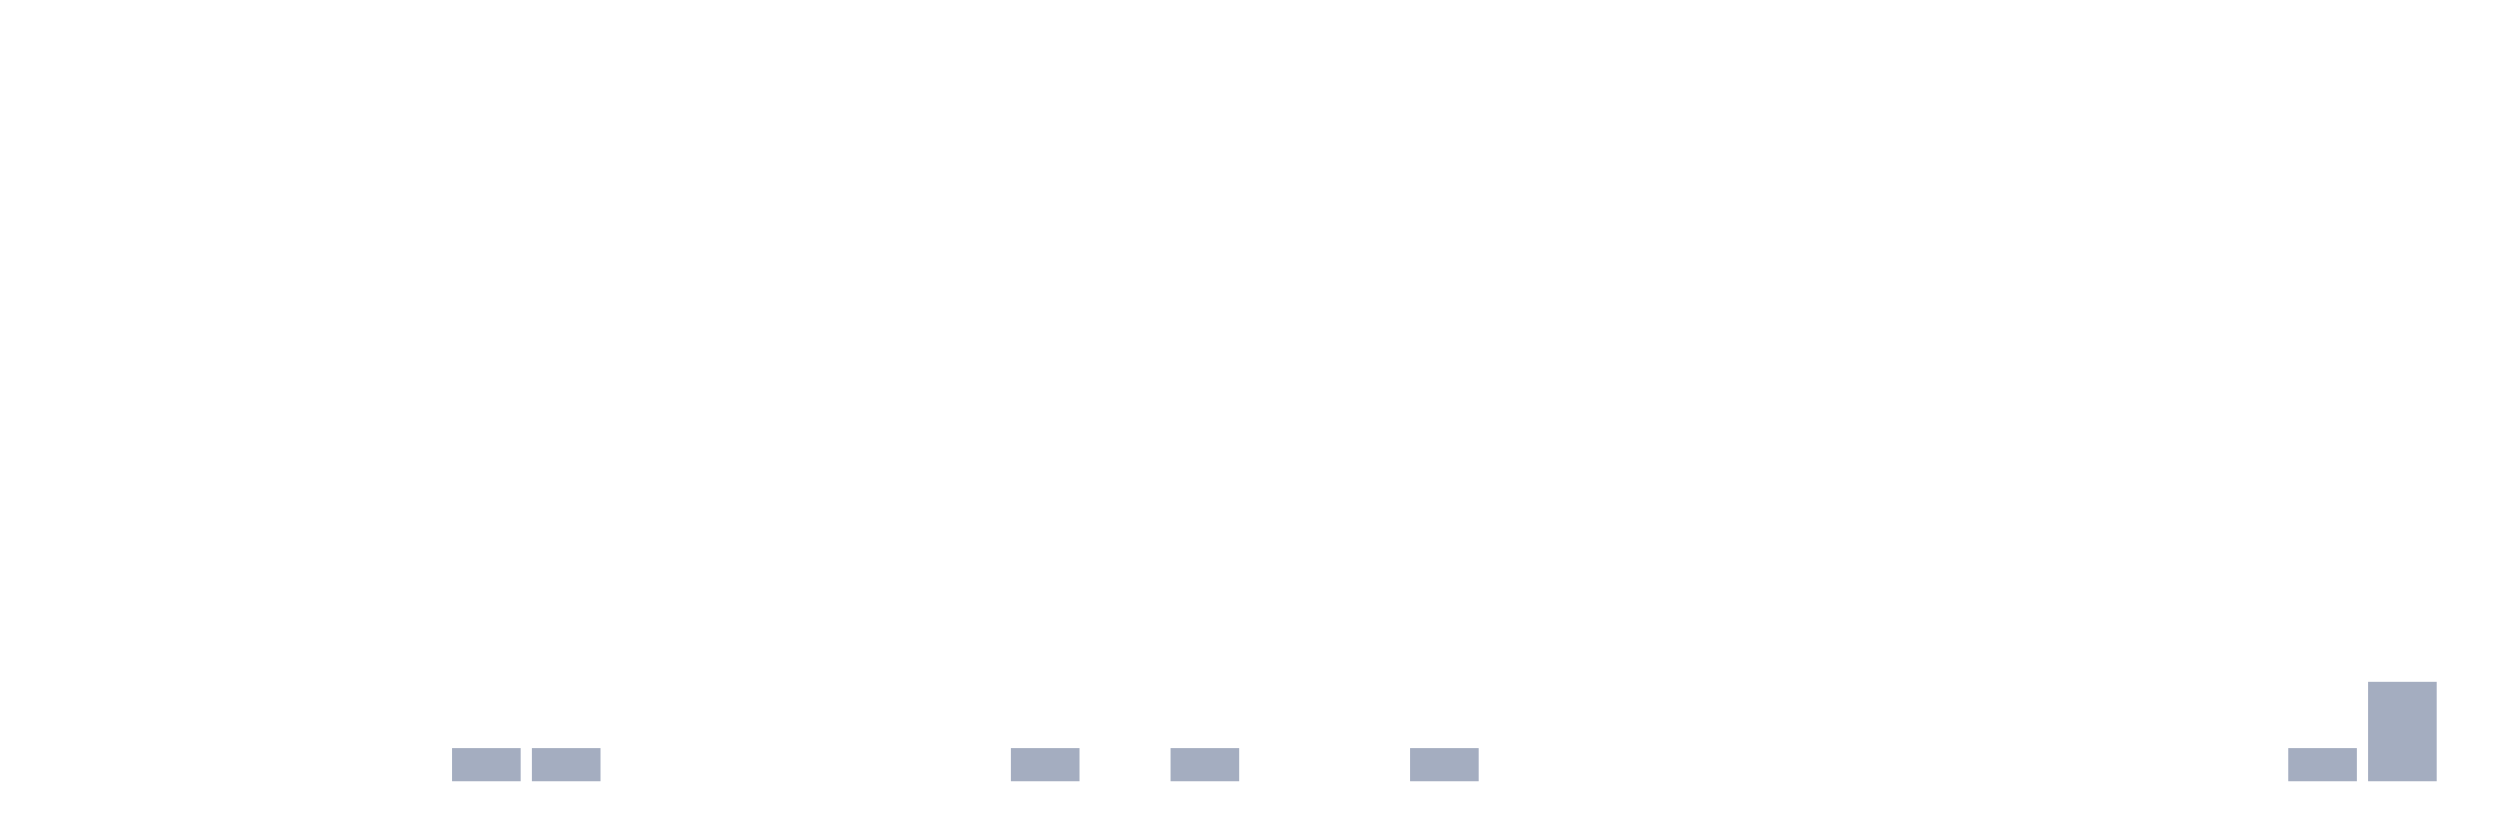
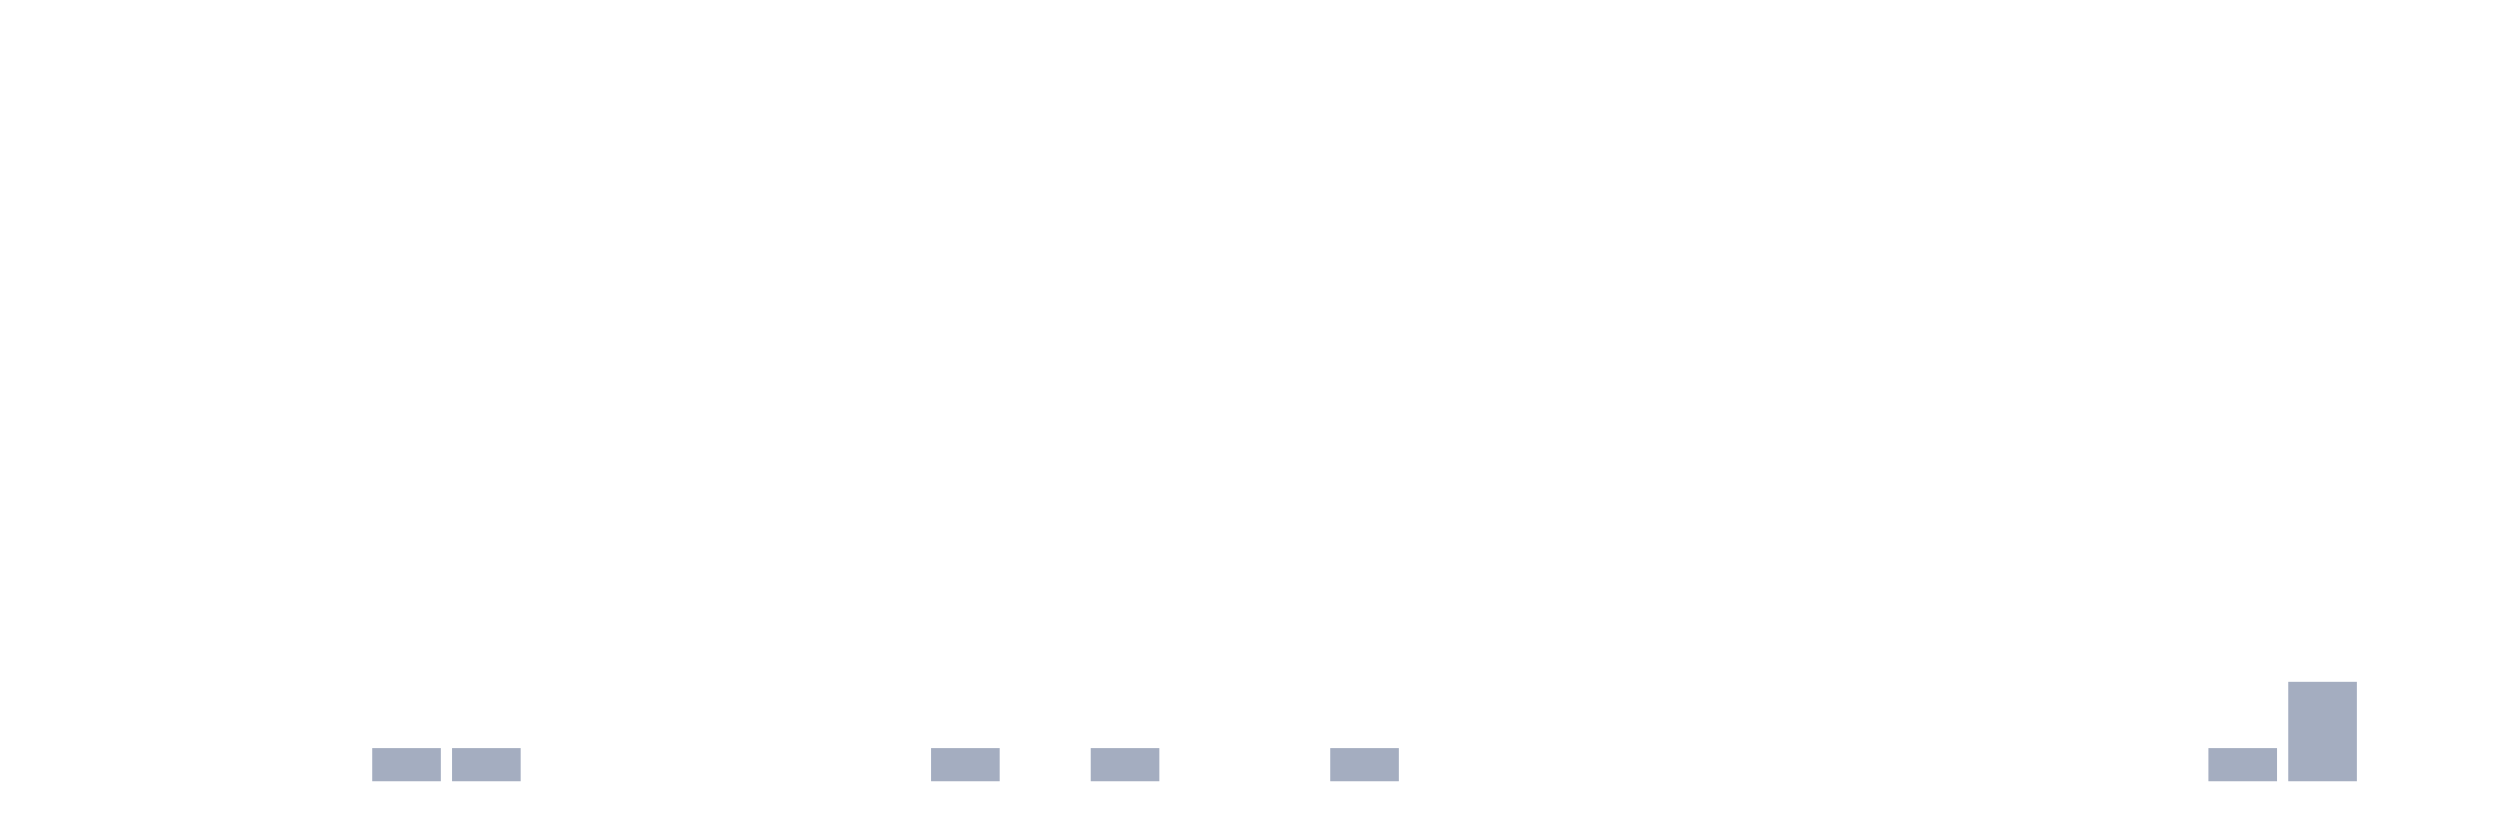
<svg xmlns="http://www.w3.org/2000/svg" viewBox="0 0 480 160">
  <g transform="translate(10,10)">
    <rect class="bar" x="0.153" width="13.175" y="140" height="0" fill="rgb(164,173,192)" />
    <rect class="bar" x="15.482" width="13.175" y="140" height="0" fill="rgb(164,173,192)" />
    <rect class="bar" x="30.81" width="13.175" y="140" height="0" fill="rgb(164,173,192)" />
    <rect class="bar" x="46.138" width="13.175" y="140" height="0" fill="rgb(164,173,192)" />
-     <rect class="bar" x="61.466" width="13.175" y="140" height="0" fill="rgb(164,173,192)" />
+     <rect class="bar" x="61.466" width="13.175" y="133.636" height="6.364" fill="rgb(164,173,192)" />
    <rect class="bar" x="76.794" width="13.175" y="133.636" height="6.364" fill="rgb(164,173,192)" />
-     <rect class="bar" x="92.123" width="13.175" y="133.636" height="6.364" fill="rgb(164,173,192)" />
+     <rect class="bar" x="92.123" width="13.175" y="140" height="0" fill="rgb(164,173,192)" />
    <rect class="bar" x="107.451" width="13.175" y="140" height="0" fill="rgb(164,173,192)" />
    <rect class="bar" x="122.779" width="13.175" y="140" height="0" fill="rgb(164,173,192)" />
    <rect class="bar" x="138.107" width="13.175" y="140" height="0" fill="rgb(164,173,192)" />
    <rect class="bar" x="153.436" width="13.175" y="140" height="0" fill="rgb(164,173,192)" />
-     <rect class="bar" x="168.764" width="13.175" y="140" height="0" fill="rgb(164,173,192)" />
-     <rect class="bar" x="184.092" width="13.175" y="133.636" height="6.364" fill="rgb(164,173,192)" />
-     <rect class="bar" x="199.42" width="13.175" y="140" height="0" fill="rgb(164,173,192)" />
-     <rect class="bar" x="214.748" width="13.175" y="133.636" height="6.364" fill="rgb(164,173,192)" />
+     <rect class="bar" x="168.764" width="13.175" y="133.636" height="6.364" fill="rgb(164,173,192)" />
+     <rect class="bar" x="184.092" width="13.175" y="140" height="0" fill="rgb(164,173,192)" />
+     <rect class="bar" x="199.42" width="13.175" y="133.636" height="6.364" fill="rgb(164,173,192)" />
+     <rect class="bar" x="214.748" width="13.175" y="140" height="0" fill="rgb(164,173,192)" />
    <rect class="bar" x="230.077" width="13.175" y="140" height="0" fill="rgb(164,173,192)" />
-     <rect class="bar" x="245.405" width="13.175" y="140" height="0" fill="rgb(164,173,192)" />
-     <rect class="bar" x="260.733" width="13.175" y="133.636" height="6.364" fill="rgb(164,173,192)" />
+     <rect class="bar" x="245.405" width="13.175" y="133.636" height="6.364" fill="rgb(164,173,192)" />
+     <rect class="bar" x="260.733" width="13.175" y="140" height="0" fill="rgb(164,173,192)" />
    <rect class="bar" x="276.061" width="13.175" y="140" height="0" fill="rgb(164,173,192)" />
    <rect class="bar" x="291.39" width="13.175" y="140" height="0" fill="rgb(164,173,192)" />
    <rect class="bar" x="306.718" width="13.175" y="140" height="0" fill="rgb(164,173,192)" />
    <rect class="bar" x="322.046" width="13.175" y="140" height="0" fill="rgb(164,173,192)" />
    <rect class="bar" x="337.374" width="13.175" y="140" height="0" fill="rgb(164,173,192)" />
    <rect class="bar" x="352.702" width="13.175" y="140" height="0" fill="rgb(164,173,192)" />
    <rect class="bar" x="368.031" width="13.175" y="140" height="0" fill="rgb(164,173,192)" />
    <rect class="bar" x="383.359" width="13.175" y="140" height="0" fill="rgb(164,173,192)" />
    <rect class="bar" x="398.687" width="13.175" y="140" height="0" fill="rgb(164,173,192)" />
-     <rect class="bar" x="414.015" width="13.175" y="140" height="0" fill="rgb(164,173,192)" />
-     <rect class="bar" x="429.344" width="13.175" y="133.636" height="6.364" fill="rgb(164,173,192)" />
-     <rect class="bar" x="444.672" width="13.175" y="120.909" height="19.091" fill="rgb(164,173,192)" />
+     <rect class="bar" x="414.015" width="13.175" y="133.636" height="6.364" fill="rgb(164,173,192)" />
+     <rect class="bar" x="429.344" width="13.175" y="120.909" height="19.091" fill="rgb(164,173,192)" />
+     <rect class="bar" x="444.672" width="13.175" y="140" height="0" fill="rgb(164,173,192)" />
  </g>
</svg>
